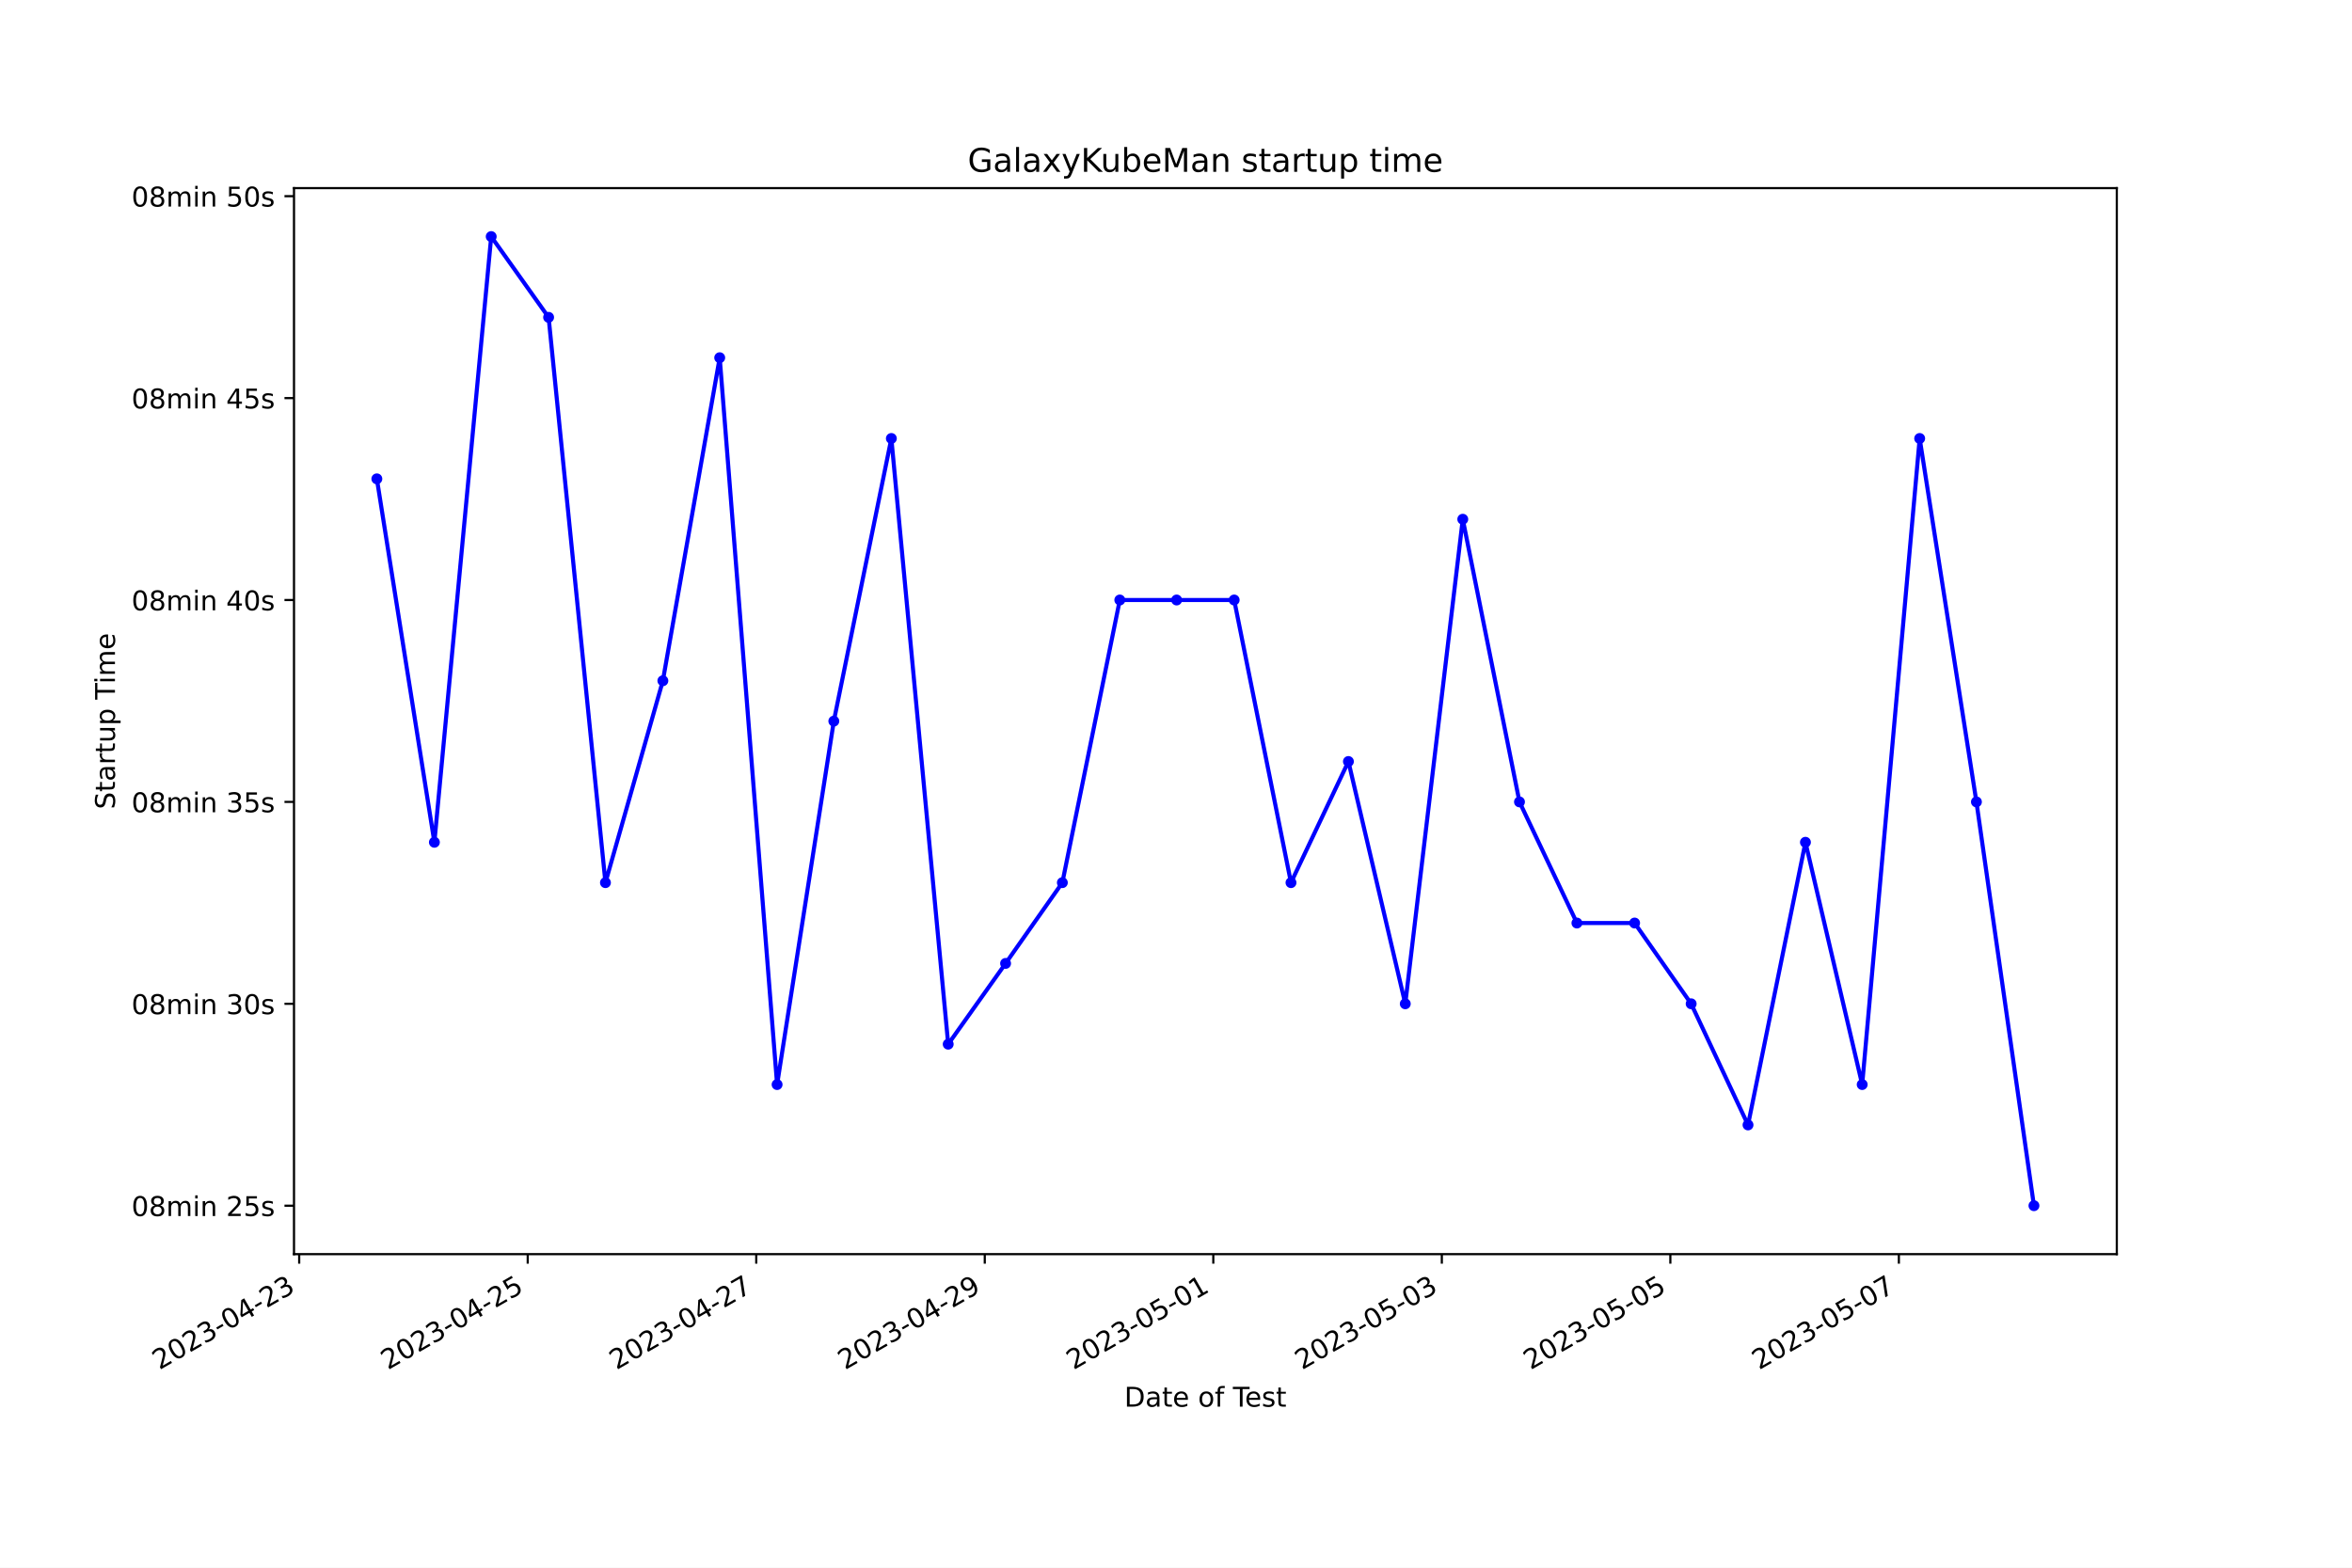
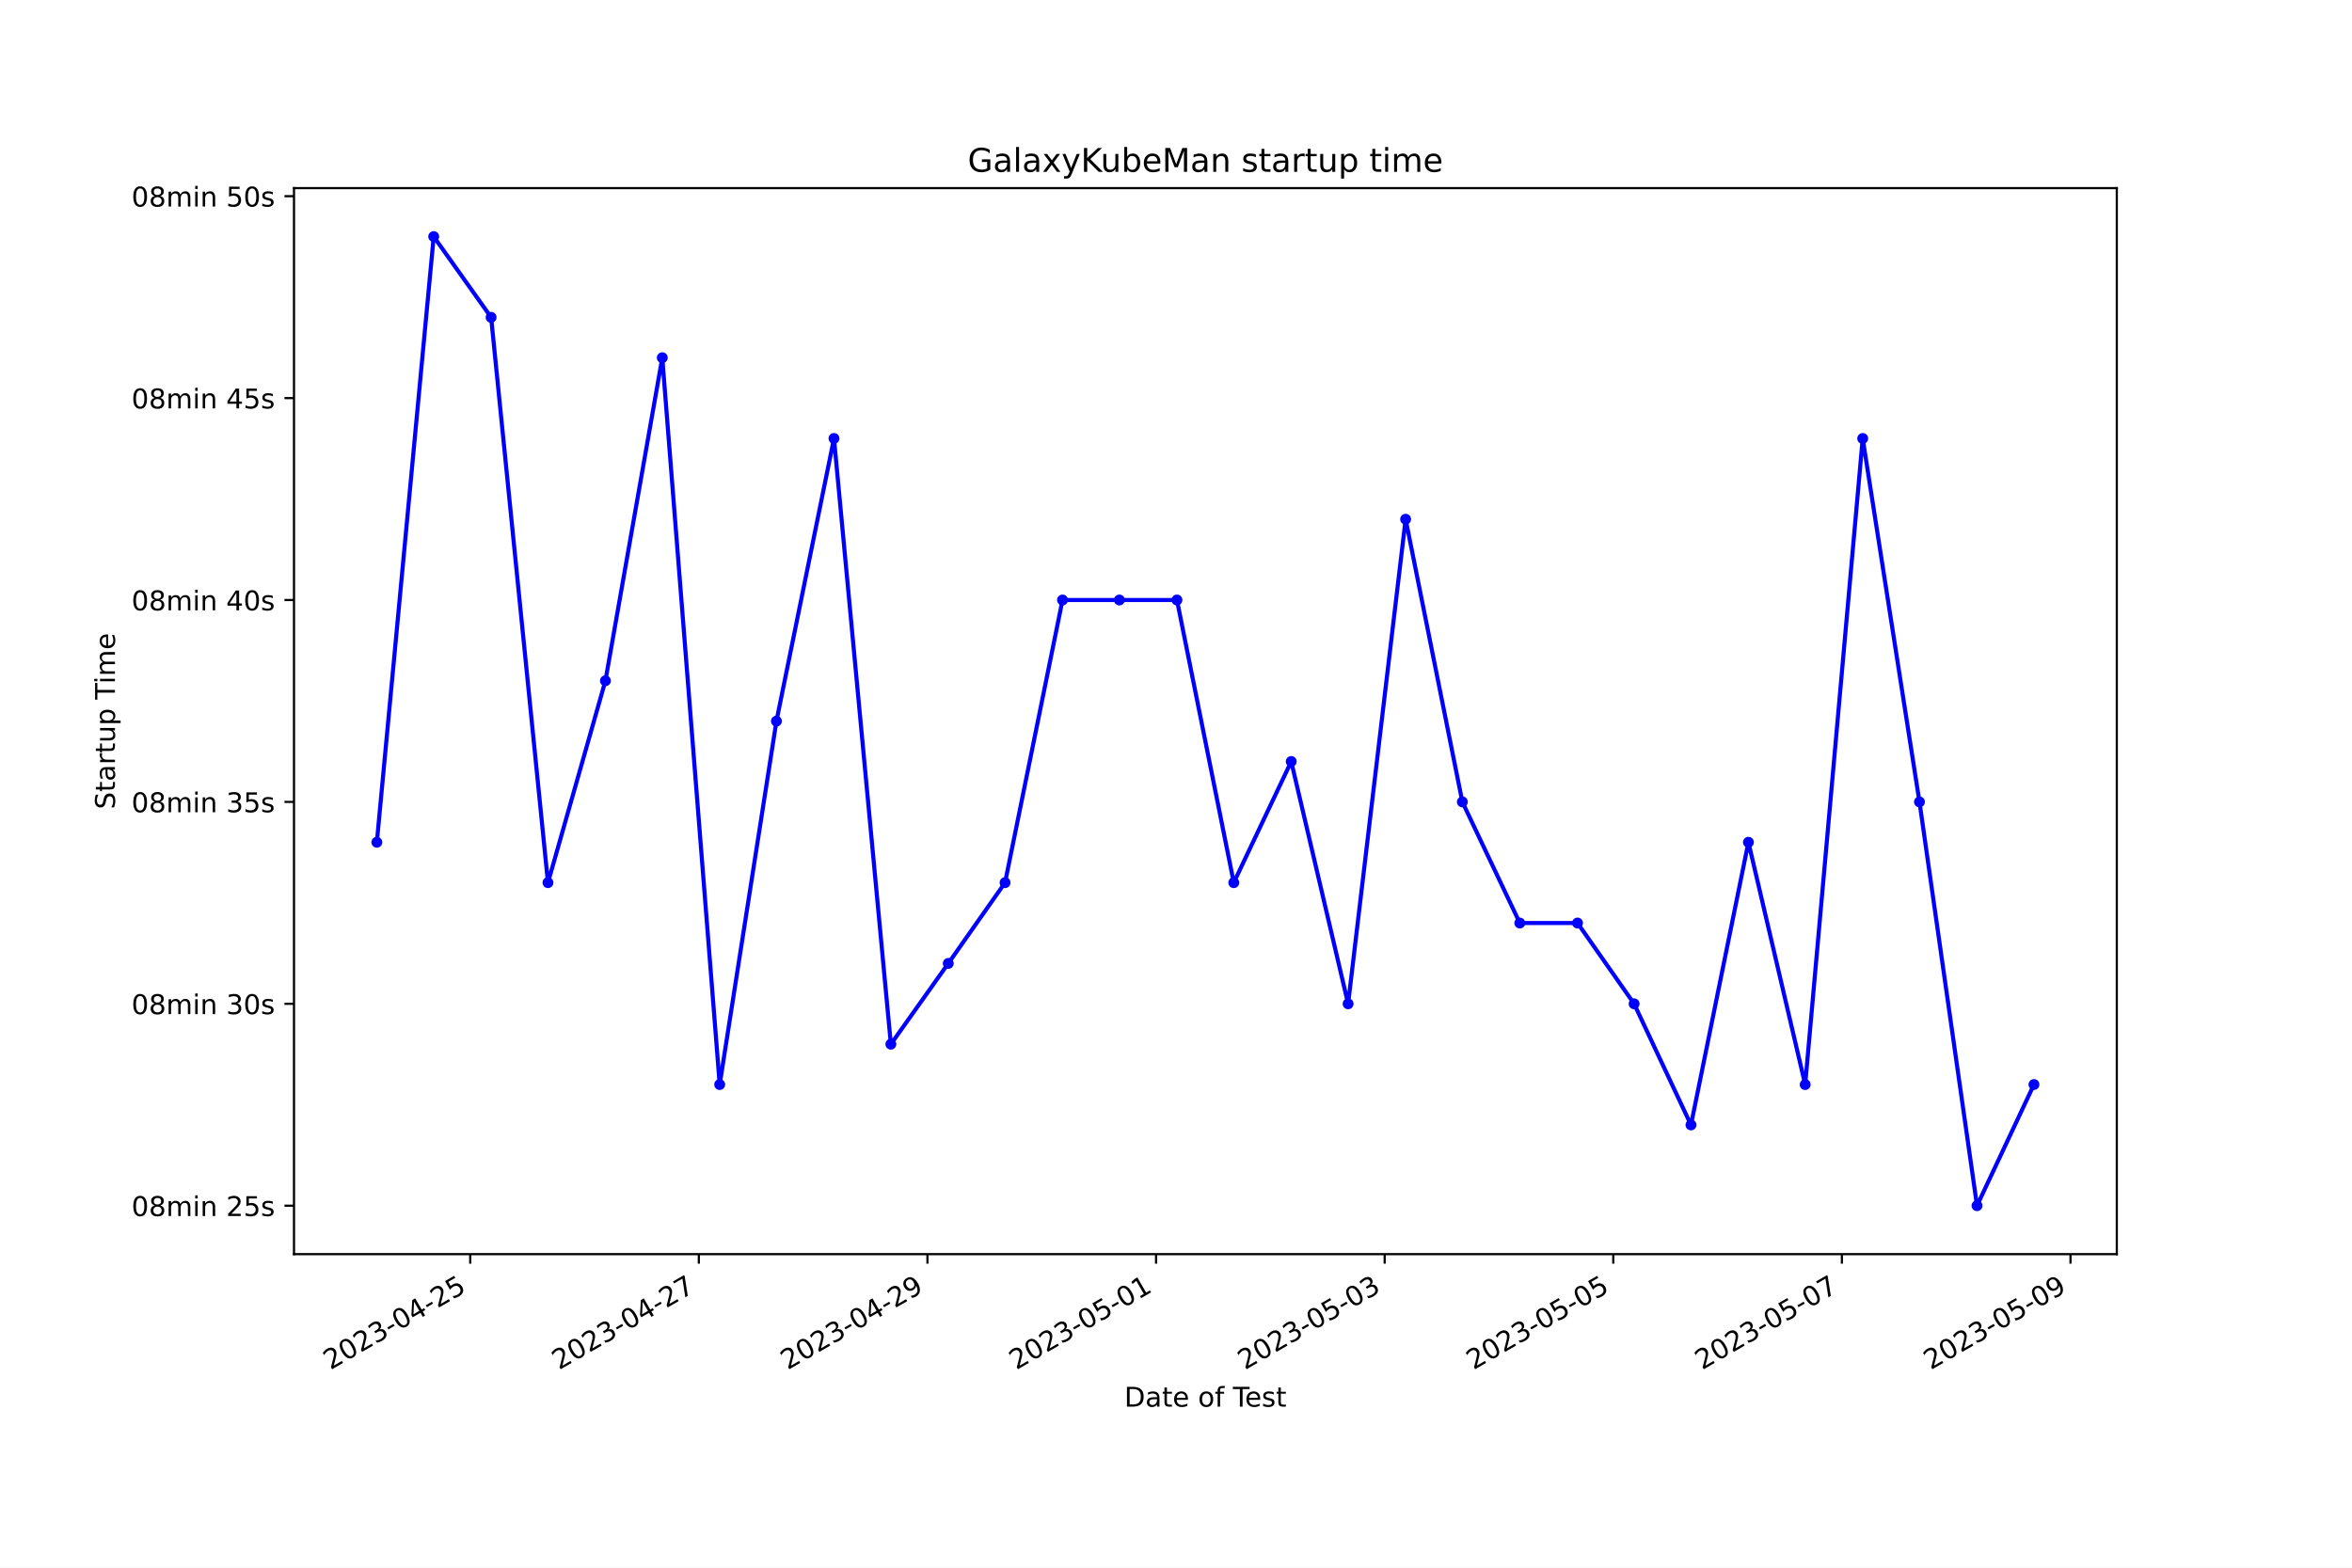
<svg xmlns="http://www.w3.org/2000/svg" xmlns:xlink="http://www.w3.org/1999/xlink" width="864pt" height="576pt" viewBox="0 0 864 576" version="1.1">
  <defs>
    <style type="text/css">*{stroke-linejoin: round; stroke-linecap: butt}</style>
  </defs>
  <g id="figure_1">
    <g id="patch_1">
      <path d="M 0 576  L 864 576  L 864 0  L 0 0  z " style="fill: #ffffff" />
    </g>
    <g id="axes_1">
      <g id="patch_2">
        <path d="M 108 460.8  L 777.6 460.8  L 777.6 69.12  L 108 69.12  z " style="fill: #ffffff" />
      </g>
      <g id="matplotlib.axis_1">
        <g id="xtick_1">
          <g id="line2d_1">
            <defs>
-               <path id="m2f0c14f631" d="M 0 0  L 0 3.5  " style="stroke: #000000; stroke-width: 0.8" />
+               <path id="m837c958332" d="M 0 0  L 0 3.5  " style="stroke: #000000; stroke-width: 0.8" />
            </defs>
            <g>
-               <use xlink:href="#m2f0c14f631" x="109.909" y="460.8" style="stroke: #000000; stroke-width: 0.8" />
+               <use xlink:href="#m837c958332" x="172.735" y="460.8" style="stroke: #000000; stroke-width: 0.8" />
            </g>
          </g>
          <g id="text_1">
-             <g transform="translate(58.53968 503.4383) rotate(-30) scale(0.1 -0.1)">
+             <g transform="translate(121.3657 503.4383) rotate(-30) scale(0.1 -0.1)">
              <defs>
                <path id="DejaVuSans-32" d="M 1228 531  L 3431 531  L 3431 0  L 469 0  L 469 531  Q 828 903 1448 1529  Q 2069 2156 2228 2338  Q 2531 2678 2651 2914  Q 2772 3150 2772 3378  Q 2772 3750 2511 3984  Q 2250 4219 1831 4219  Q 1534 4219 1204 4116  Q 875 4013 500 3803  L 500 4441  Q 881 4594 1212 4672  Q 1544 4750 1819 4750  Q 2544 4750 2975 4387  Q 3406 4025 3406 3419  Q 3406 3131 3298 2873  Q 3191 2616 2906 2266  Q 2828 2175 2409 1742  Q 1991 1309 1228 531  z " transform="scale(0.015625)" />
                <path id="DejaVuSans-30" d="M 2034 4250  Q 1547 4250 1301 3770  Q 1056 3291 1056 2328  Q 1056 1369 1301 889  Q 1547 409 2034 409  Q 2525 409 2770 889  Q 3016 1369 3016 2328  Q 3016 3291 2770 3770  Q 2525 4250 2034 4250  z M 2034 4750  Q 2819 4750 3233 4129  Q 3647 3509 3647 2328  Q 3647 1150 3233 529  Q 2819 -91 2034 -91  Q 1250 -91 836 529  Q 422 1150 422 2328  Q 422 3509 836 4129  Q 1250 4750 2034 4750  z " transform="scale(0.015625)" />
                <path id="DejaVuSans-33" d="M 2597 2516  Q 3050 2419 3304 2112  Q 3559 1806 3559 1356  Q 3559 666 3084 287  Q 2609 -91 1734 -91  Q 1441 -91 1130 -33  Q 819 25 488 141  L 488 750  Q 750 597 1062 519  Q 1375 441 1716 441  Q 2309 441 2620 675  Q 2931 909 2931 1356  Q 2931 1769 2642 2001  Q 2353 2234 1838 2234  L 1294 2234  L 1294 2753  L 1863 2753  Q 2328 2753 2575 2939  Q 2822 3125 2822 3475  Q 2822 3834 2567 4026  Q 2313 4219 1838 4219  Q 1578 4219 1281 4162  Q 984 4106 628 3988  L 628 4550  Q 988 4650 1302 4700  Q 1616 4750 1894 4750  Q 2613 4750 3031 4423  Q 3450 4097 3450 3541  Q 3450 3153 3228 2886  Q 3006 2619 2597 2516  z " transform="scale(0.015625)" />
                <path id="DejaVuSans-2d" d="M 313 2009  L 1997 2009  L 1997 1497  L 313 1497  L 313 2009  z " transform="scale(0.015625)" />
                <path id="DejaVuSans-34" d="M 2419 4116  L 825 1625  L 2419 1625  L 2419 4116  z M 2253 4666  L 3047 4666  L 3047 1625  L 3713 1625  L 3713 1100  L 3047 1100  L 3047 0  L 2419 0  L 2419 1100  L 313 1100  L 313 1709  L 2253 4666  z " transform="scale(0.015625)" />
+                 <path id="DejaVuSans-35" d="M 691 4666  L 3169 4666  L 3169 4134  L 1269 4134  L 1269 2991  Q 1406 3038 1543 3061  Q 1681 3084 1819 3084  Q 2600 3084 3056 2656  Q 3513 2228 3513 1497  Q 3513 744 3044 326  Q 2575 -91 1722 -91  Q 1428 -91 1123 -41  Q 819 9 494 109  L 494 744  Q 775 591 1075 516  Q 1375 441 1709 441  Q 2250 441 2565 725  Q 2881 1009 2881 1497  Q 2881 1984 2565 2268  Q 2250 2553 1709 2553  Q 1456 2553 1204 2497  Q 953 2441 691 2322  L 691 4666  z " transform="scale(0.015625)" />
              </defs>
              <use xlink:href="#DejaVuSans-32" />
              <use xlink:href="#DejaVuSans-30" x="63.623" />
              <use xlink:href="#DejaVuSans-32" x="127.246" />
              <use xlink:href="#DejaVuSans-33" x="190.869" />
              <use xlink:href="#DejaVuSans-2d" x="254.492" />
              <use xlink:href="#DejaVuSans-30" x="290.576" />
              <use xlink:href="#DejaVuSans-34" x="354.199" />
              <use xlink:href="#DejaVuSans-2d" x="417.822" />
              <use xlink:href="#DejaVuSans-32" x="453.906" />
-               <use xlink:href="#DejaVuSans-33" x="517.529" />
+               <use xlink:href="#DejaVuSans-35" x="517.529" />
            </g>
          </g>
        </g>
        <g id="xtick_2">
          <g id="line2d_2">
            <g>
-               <use xlink:href="#m2f0c14f631" x="193.857" y="460.8" style="stroke: #000000; stroke-width: 0.8" />
+               <use xlink:href="#m837c958332" x="256.714" y="460.8" style="stroke: #000000; stroke-width: 0.8" />
            </g>
          </g>
          <g id="text_2">
-             <g transform="translate(142.4876 503.4383) rotate(-30) scale(0.1 -0.1)">
-               <defs>
-                 <path id="DejaVuSans-35" d="M 691 4666  L 3169 4666  L 3169 4134  L 1269 4134  L 1269 2991  Q 1406 3038 1543 3061  Q 1681 3084 1819 3084  Q 2600 3084 3056 2656  Q 3513 2228 3513 1497  Q 3513 744 3044 326  Q 2575 -91 1722 -91  Q 1428 -91 1123 -41  Q 819 9 494 109  L 494 744  Q 775 591 1075 516  Q 1375 441 1709 441  Q 2250 441 2565 725  Q 2881 1009 2881 1497  Q 2881 1984 2565 2268  Q 2250 2553 1709 2553  Q 1456 2553 1204 2497  Q 953 2441 691 2322  L 691 4666  z " transform="scale(0.015625)" />
-               </defs>
-               <use xlink:href="#DejaVuSans-32" />
-               <use xlink:href="#DejaVuSans-30" x="63.623" />
-               <use xlink:href="#DejaVuSans-32" x="127.246" />
-               <use xlink:href="#DejaVuSans-33" x="190.869" />
-               <use xlink:href="#DejaVuSans-2d" x="254.492" />
-               <use xlink:href="#DejaVuSans-30" x="290.576" />
-               <use xlink:href="#DejaVuSans-34" x="354.199" />
-               <use xlink:href="#DejaVuSans-2d" x="417.822" />
-               <use xlink:href="#DejaVuSans-32" x="453.906" />
-               <use xlink:href="#DejaVuSans-35" x="517.529" />
-             </g>
-           </g>
-         </g>
-         <g id="xtick_3">
-           <g id="line2d_3">
-             <g>
-               <use xlink:href="#m2f0c14f631" x="277.805" y="460.8" style="stroke: #000000; stroke-width: 0.8" />
-             </g>
-           </g>
-           <g id="text_3">
-             <g transform="translate(226.4355 503.4383) rotate(-30) scale(0.1 -0.1)">
+             <g transform="translate(205.3448 503.4383) rotate(-30) scale(0.1 -0.1)">
              <defs>
                <path id="DejaVuSans-37" d="M 525 4666  L 3525 4666  L 3525 4397  L 1831 0  L 1172 0  L 2766 4134  L 525 4134  L 525 4666  z " transform="scale(0.015625)" />
              </defs>
              <use xlink:href="#DejaVuSans-32" />
              <use xlink:href="#DejaVuSans-30" x="63.623" />
              <use xlink:href="#DejaVuSans-32" x="127.246" />
              <use xlink:href="#DejaVuSans-33" x="190.869" />
              <use xlink:href="#DejaVuSans-2d" x="254.492" />
              <use xlink:href="#DejaVuSans-30" x="290.576" />
              <use xlink:href="#DejaVuSans-34" x="354.199" />
              <use xlink:href="#DejaVuSans-2d" x="417.822" />
              <use xlink:href="#DejaVuSans-32" x="453.906" />
              <use xlink:href="#DejaVuSans-37" x="517.529" />
            </g>
          </g>
        </g>
-         <g id="xtick_4">
-           <g id="line2d_4">
-             <g>
-               <use xlink:href="#m2f0c14f631" x="361.753" y="460.8" style="stroke: #000000; stroke-width: 0.8" />
-             </g>
-           </g>
-           <g id="text_4">
-             <g transform="translate(310.3834 503.4383) rotate(-30) scale(0.1 -0.1)">
+         <g id="xtick_3">
+           <g id="line2d_3">
+             <g>
+               <use xlink:href="#m837c958332" x="340.693" y="460.8" style="stroke: #000000; stroke-width: 0.8" />
+             </g>
+           </g>
+           <g id="text_3">
+             <g transform="translate(289.324 503.4383) rotate(-30) scale(0.1 -0.1)">
              <defs>
                <path id="DejaVuSans-39" d="M 703 97  L 703 672  Q 941 559 1184 500  Q 1428 441 1663 441  Q 2288 441 2617 861  Q 2947 1281 2994 2138  Q 2813 1869 2534 1725  Q 2256 1581 1919 1581  Q 1219 1581 811 2004  Q 403 2428 403 3163  Q 403 3881 828 4315  Q 1253 4750 1959 4750  Q 2769 4750 3195 4129  Q 3622 3509 3622 2328  Q 3622 1225 3098 567  Q 2575 -91 1691 -91  Q 1453 -91 1209 -44  Q 966 3 703 97  z M 1959 2075  Q 2384 2075 2632 2365  Q 2881 2656 2881 3163  Q 2881 3666 2632 3958  Q 2384 4250 1959 4250  Q 1534 4250 1286 3958  Q 1038 3666 1038 3163  Q 1038 2656 1286 2365  Q 1534 2075 1959 2075  z " transform="scale(0.015625)" />
              </defs>
              <use xlink:href="#DejaVuSans-32" />
              <use xlink:href="#DejaVuSans-30" x="63.623" />
              <use xlink:href="#DejaVuSans-32" x="127.246" />
              <use xlink:href="#DejaVuSans-33" x="190.869" />
              <use xlink:href="#DejaVuSans-2d" x="254.492" />
              <use xlink:href="#DejaVuSans-30" x="290.576" />
              <use xlink:href="#DejaVuSans-34" x="354.199" />
              <use xlink:href="#DejaVuSans-2d" x="417.822" />
              <use xlink:href="#DejaVuSans-32" x="453.906" />
              <use xlink:href="#DejaVuSans-39" x="517.529" />
            </g>
          </g>
        </g>
-         <g id="xtick_5">
-           <g id="line2d_5">
-             <g>
-               <use xlink:href="#m2f0c14f631" x="445.701" y="460.8" style="stroke: #000000; stroke-width: 0.8" />
-             </g>
-           </g>
-           <g id="text_5">
-             <g transform="translate(394.3313 503.4383) rotate(-30) scale(0.1 -0.1)">
+         <g id="xtick_4">
+           <g id="line2d_4">
+             <g>
+               <use xlink:href="#m837c958332" x="424.673" y="460.8" style="stroke: #000000; stroke-width: 0.8" />
+             </g>
+           </g>
+           <g id="text_4">
+             <g transform="translate(373.3031 503.4383) rotate(-30) scale(0.1 -0.1)">
              <defs>
                <path id="DejaVuSans-31" d="M 794 531  L 1825 531  L 1825 4091  L 703 3866  L 703 4441  L 1819 4666  L 2450 4666  L 2450 531  L 3481 531  L 3481 0  L 794 0  L 794 531  z " transform="scale(0.015625)" />
              </defs>
              <use xlink:href="#DejaVuSans-32" />
              <use xlink:href="#DejaVuSans-30" x="63.623" />
              <use xlink:href="#DejaVuSans-32" x="127.246" />
              <use xlink:href="#DejaVuSans-33" x="190.869" />
              <use xlink:href="#DejaVuSans-2d" x="254.492" />
              <use xlink:href="#DejaVuSans-30" x="290.576" />
              <use xlink:href="#DejaVuSans-35" x="354.199" />
              <use xlink:href="#DejaVuSans-2d" x="417.822" />
              <use xlink:href="#DejaVuSans-30" x="453.906" />
              <use xlink:href="#DejaVuSans-31" x="517.529" />
            </g>
          </g>
        </g>
+         <g id="xtick_5">
+           <g id="line2d_5">
+             <g>
+               <use xlink:href="#m837c958332" x="508.652" y="460.8" style="stroke: #000000; stroke-width: 0.8" />
+             </g>
+           </g>
+           <g id="text_5">
+             <g transform="translate(457.2822 503.4383) rotate(-30) scale(0.1 -0.1)">
+               <use xlink:href="#DejaVuSans-32" />
+               <use xlink:href="#DejaVuSans-30" x="63.623" />
+               <use xlink:href="#DejaVuSans-32" x="127.246" />
+               <use xlink:href="#DejaVuSans-33" x="190.869" />
+               <use xlink:href="#DejaVuSans-2d" x="254.492" />
+               <use xlink:href="#DejaVuSans-30" x="290.576" />
+               <use xlink:href="#DejaVuSans-35" x="354.199" />
+               <use xlink:href="#DejaVuSans-2d" x="417.822" />
+               <use xlink:href="#DejaVuSans-30" x="453.906" />
+               <use xlink:href="#DejaVuSans-33" x="517.529" />
+             </g>
+           </g>
+         </g>
        <g id="xtick_6">
          <g id="line2d_6">
            <g>
-               <use xlink:href="#m2f0c14f631" x="529.649" y="460.8" style="stroke: #000000; stroke-width: 0.8" />
+               <use xlink:href="#m837c958332" x="592.631" y="460.8" style="stroke: #000000; stroke-width: 0.8" />
            </g>
          </g>
          <g id="text_6">
-             <g transform="translate(478.2792 503.4383) rotate(-30) scale(0.1 -0.1)">
+             <g transform="translate(541.2614 503.4383) rotate(-30) scale(0.1 -0.1)">
              <use xlink:href="#DejaVuSans-32" />
              <use xlink:href="#DejaVuSans-30" x="63.623" />
              <use xlink:href="#DejaVuSans-32" x="127.246" />
              <use xlink:href="#DejaVuSans-33" x="190.869" />
              <use xlink:href="#DejaVuSans-2d" x="254.492" />
              <use xlink:href="#DejaVuSans-30" x="290.576" />
              <use xlink:href="#DejaVuSans-35" x="354.199" />
              <use xlink:href="#DejaVuSans-2d" x="417.822" />
              <use xlink:href="#DejaVuSans-30" x="453.906" />
-               <use xlink:href="#DejaVuSans-33" x="517.529" />
+               <use xlink:href="#DejaVuSans-35" x="517.529" />
            </g>
          </g>
        </g>
        <g id="xtick_7">
          <g id="line2d_7">
            <g>
-               <use xlink:href="#m2f0c14f631" x="613.597" y="460.8" style="stroke: #000000; stroke-width: 0.8" />
+               <use xlink:href="#m837c958332" x="676.61" y="460.8" style="stroke: #000000; stroke-width: 0.8" />
            </g>
          </g>
          <g id="text_7">
-             <g transform="translate(562.2271 503.4383) rotate(-30) scale(0.1 -0.1)">
+             <g transform="translate(625.2405 503.4383) rotate(-30) scale(0.1 -0.1)">
              <use xlink:href="#DejaVuSans-32" />
              <use xlink:href="#DejaVuSans-30" x="63.623" />
              <use xlink:href="#DejaVuSans-32" x="127.246" />
              <use xlink:href="#DejaVuSans-33" x="190.869" />
              <use xlink:href="#DejaVuSans-2d" x="254.492" />
              <use xlink:href="#DejaVuSans-30" x="290.576" />
              <use xlink:href="#DejaVuSans-35" x="354.199" />
              <use xlink:href="#DejaVuSans-2d" x="417.822" />
              <use xlink:href="#DejaVuSans-30" x="453.906" />
-               <use xlink:href="#DejaVuSans-35" x="517.529" />
+               <use xlink:href="#DejaVuSans-37" x="517.529" />
            </g>
          </g>
        </g>
        <g id="xtick_8">
          <g id="line2d_8">
            <g>
-               <use xlink:href="#m2f0c14f631" x="697.544" y="460.8" style="stroke: #000000; stroke-width: 0.8" />
+               <use xlink:href="#m837c958332" x="760.589" y="460.8" style="stroke: #000000; stroke-width: 0.8" />
            </g>
          </g>
          <g id="text_8">
-             <g transform="translate(646.175 503.4383) rotate(-30) scale(0.1 -0.1)">
+             <g transform="translate(709.2197 503.4383) rotate(-30) scale(0.1 -0.1)">
              <use xlink:href="#DejaVuSans-32" />
              <use xlink:href="#DejaVuSans-30" x="63.623" />
              <use xlink:href="#DejaVuSans-32" x="127.246" />
              <use xlink:href="#DejaVuSans-33" x="190.869" />
              <use xlink:href="#DejaVuSans-2d" x="254.492" />
              <use xlink:href="#DejaVuSans-30" x="290.576" />
              <use xlink:href="#DejaVuSans-35" x="354.199" />
              <use xlink:href="#DejaVuSans-2d" x="417.822" />
              <use xlink:href="#DejaVuSans-30" x="453.906" />
-               <use xlink:href="#DejaVuSans-37" x="517.529" />
+               <use xlink:href="#DejaVuSans-39" x="517.529" />
            </g>
          </g>
        </g>
        <g id="text_9">
          <g transform="translate(413.0063 516.8378) scale(0.1 -0.1)">
            <defs>
              <path id="DejaVuSans-44" d="M 1259 4147  L 1259 519  L 2022 519  Q 2988 519 3436 956  Q 3884 1394 3884 2338  Q 3884 3275 3436 3711  Q 2988 4147 2022 4147  L 1259 4147  z M 628 4666  L 1925 4666  Q 3281 4666 3915 4102  Q 4550 3538 4550 2338  Q 4550 1131 3912 565  Q 3275 0 1925 0  L 628 0  L 628 4666  z " transform="scale(0.015625)" />
              <path id="DejaVuSans-61" d="M 2194 1759  Q 1497 1759 1228 1600  Q 959 1441 959 1056  Q 959 750 1161 570  Q 1363 391 1709 391  Q 2188 391 2477 730  Q 2766 1069 2766 1631  L 2766 1759  L 2194 1759  z M 3341 1997  L 3341 0  L 2766 0  L 2766 531  Q 2569 213 2275 61  Q 1981 -91 1556 -91  Q 1019 -91 701 211  Q 384 513 384 1019  Q 384 1609 779 1909  Q 1175 2209 1959 2209  L 2766 2209  L 2766 2266  Q 2766 2663 2505 2880  Q 2244 3097 1772 3097  Q 1472 3097 1187 3025  Q 903 2953 641 2809  L 641 3341  Q 956 3463 1253 3523  Q 1550 3584 1831 3584  Q 2591 3584 2966 3190  Q 3341 2797 3341 1997  z " transform="scale(0.015625)" />
              <path id="DejaVuSans-74" d="M 1172 4494  L 1172 3500  L 2356 3500  L 2356 3053  L 1172 3053  L 1172 1153  Q 1172 725 1289 603  Q 1406 481 1766 481  L 2356 481  L 2356 0  L 1766 0  Q 1100 0 847 248  Q 594 497 594 1153  L 594 3053  L 172 3053  L 172 3500  L 594 3500  L 594 4494  L 1172 4494  z " transform="scale(0.015625)" />
              <path id="DejaVuSans-65" d="M 3597 1894  L 3597 1613  L 953 1613  Q 991 1019 1311 708  Q 1631 397 2203 397  Q 2534 397 2845 478  Q 3156 559 3463 722  L 3463 178  Q 3153 47 2828 -22  Q 2503 -91 2169 -91  Q 1331 -91 842 396  Q 353 884 353 1716  Q 353 2575 817 3079  Q 1281 3584 2069 3584  Q 2775 3584 3186 3129  Q 3597 2675 3597 1894  z M 3022 2063  Q 3016 2534 2758 2815  Q 2500 3097 2075 3097  Q 1594 3097 1305 2825  Q 1016 2553 972 2059  L 3022 2063  z " transform="scale(0.015625)" />
              <path id="DejaVuSans-20" transform="scale(0.015625)" />
              <path id="DejaVuSans-6f" d="M 1959 3097  Q 1497 3097 1228 2736  Q 959 2375 959 1747  Q 959 1119 1226 758  Q 1494 397 1959 397  Q 2419 397 2687 759  Q 2956 1122 2956 1747  Q 2956 2369 2687 2733  Q 2419 3097 1959 3097  z M 1959 3584  Q 2709 3584 3137 3096  Q 3566 2609 3566 1747  Q 3566 888 3137 398  Q 2709 -91 1959 -91  Q 1206 -91 779 398  Q 353 888 353 1747  Q 353 2609 779 3096  Q 1206 3584 1959 3584  z " transform="scale(0.015625)" />
              <path id="DejaVuSans-66" d="M 2375 4863  L 2375 4384  L 1825 4384  Q 1516 4384 1395 4259  Q 1275 4134 1275 3809  L 1275 3500  L 2222 3500  L 2222 3053  L 1275 3053  L 1275 0  L 697 0  L 697 3053  L 147 3053  L 147 3500  L 697 3500  L 697 3744  Q 697 4328 969 4595  Q 1241 4863 1831 4863  L 2375 4863  z " transform="scale(0.015625)" />
              <path id="DejaVuSans-54" d="M -19 4666  L 3928 4666  L 3928 4134  L 2272 4134  L 2272 0  L 1638 0  L 1638 4134  L -19 4134  L -19 4666  z " transform="scale(0.015625)" />
              <path id="DejaVuSans-73" d="M 2834 3397  L 2834 2853  Q 2591 2978 2328 3040  Q 2066 3103 1784 3103  Q 1356 3103 1142 2972  Q 928 2841 928 2578  Q 928 2378 1081 2264  Q 1234 2150 1697 2047  L 1894 2003  Q 2506 1872 2764 1633  Q 3022 1394 3022 966  Q 3022 478 2636 193  Q 2250 -91 1575 -91  Q 1294 -91 989 -36  Q 684 19 347 128  L 347 722  Q 666 556 975 473  Q 1284 391 1588 391  Q 1994 391 2212 530  Q 2431 669 2431 922  Q 2431 1156 2273 1281  Q 2116 1406 1581 1522  L 1381 1569  Q 847 1681 609 1914  Q 372 2147 372 2553  Q 372 3047 722 3315  Q 1072 3584 1716 3584  Q 2034 3584 2315 3537  Q 2597 3491 2834 3397  z " transform="scale(0.015625)" />
            </defs>
            <use xlink:href="#DejaVuSans-44" />
            <use xlink:href="#DejaVuSans-61" x="77.002" />
            <use xlink:href="#DejaVuSans-74" x="138.281" />
            <use xlink:href="#DejaVuSans-65" x="177.49" />
            <use xlink:href="#DejaVuSans-20" x="239.014" />
            <use xlink:href="#DejaVuSans-6f" x="270.801" />
            <use xlink:href="#DejaVuSans-66" x="331.982" />
            <use xlink:href="#DejaVuSans-20" x="367.188" />
            <use xlink:href="#DejaVuSans-54" x="398.975" />
            <use xlink:href="#DejaVuSans-65" x="443.059" />
            <use xlink:href="#DejaVuSans-73" x="504.582" />
            <use xlink:href="#DejaVuSans-74" x="556.682" />
          </g>
        </g>
      </g>
      <g id="matplotlib.axis_2">
        <g id="ytick_1">
          <g id="line2d_9">
            <defs>
-               <path id="m63288aabd3" d="M 0 0  L -3.5 0  " style="stroke: #000000; stroke-width: 0.8" />
+               <path id="mbe36888b6e" d="M 0 0  L -3.5 0  " style="stroke: #000000; stroke-width: 0.8" />
            </defs>
            <g>
-               <use xlink:href="#m63288aabd3" x="108" y="442.996" style="stroke: #000000; stroke-width: 0.8" />
+               <use xlink:href="#mbe36888b6e" x="108" y="442.996" style="stroke: #000000; stroke-width: 0.8" />
            </g>
          </g>
          <g id="text_10">
            <g transform="translate(48.30625 446.7956) scale(0.1 -0.1)">
              <defs>
                <path id="DejaVuSans-38" d="M 2034 2216  Q 1584 2216 1326 1975  Q 1069 1734 1069 1313  Q 1069 891 1326 650  Q 1584 409 2034 409  Q 2484 409 2743 651  Q 3003 894 3003 1313  Q 3003 1734 2745 1975  Q 2488 2216 2034 2216  z M 1403 2484  Q 997 2584 770 2862  Q 544 3141 544 3541  Q 544 4100 942 4425  Q 1341 4750 2034 4750  Q 2731 4750 3128 4425  Q 3525 4100 3525 3541  Q 3525 3141 3298 2862  Q 3072 2584 2669 2484  Q 3125 2378 3379 2068  Q 3634 1759 3634 1313  Q 3634 634 3220 271  Q 2806 -91 2034 -91  Q 1263 -91 848 271  Q 434 634 434 1313  Q 434 1759 690 2068  Q 947 2378 1403 2484  z M 1172 3481  Q 1172 3119 1398 2916  Q 1625 2713 2034 2713  Q 2441 2713 2670 2916  Q 2900 3119 2900 3481  Q 2900 3844 2670 4047  Q 2441 4250 2034 4250  Q 1625 4250 1398 4047  Q 1172 3844 1172 3481  z " transform="scale(0.015625)" />
                <path id="DejaVuSans-6d" d="M 3328 2828  Q 3544 3216 3844 3400  Q 4144 3584 4550 3584  Q 5097 3584 5394 3201  Q 5691 2819 5691 2113  L 5691 0  L 5113 0  L 5113 2094  Q 5113 2597 4934 2840  Q 4756 3084 4391 3084  Q 3944 3084 3684 2787  Q 3425 2491 3425 1978  L 3425 0  L 2847 0  L 2847 2094  Q 2847 2600 2669 2842  Q 2491 3084 2119 3084  Q 1678 3084 1418 2786  Q 1159 2488 1159 1978  L 1159 0  L 581 0  L 581 3500  L 1159 3500  L 1159 2956  Q 1356 3278 1631 3431  Q 1906 3584 2284 3584  Q 2666 3584 2933 3390  Q 3200 3197 3328 2828  z " transform="scale(0.015625)" />
                <path id="DejaVuSans-69" d="M 603 3500  L 1178 3500  L 1178 0  L 603 0  L 603 3500  z M 603 4863  L 1178 4863  L 1178 4134  L 603 4134  L 603 4863  z " transform="scale(0.015625)" />
                <path id="DejaVuSans-6e" d="M 3513 2113  L 3513 0  L 2938 0  L 2938 2094  Q 2938 2591 2744 2837  Q 2550 3084 2163 3084  Q 1697 3084 1428 2787  Q 1159 2491 1159 1978  L 1159 0  L 581 0  L 581 3500  L 1159 3500  L 1159 2956  Q 1366 3272 1645 3428  Q 1925 3584 2291 3584  Q 2894 3584 3203 3211  Q 3513 2838 3513 2113  z " transform="scale(0.015625)" />
              </defs>
              <use xlink:href="#DejaVuSans-30" />
              <use xlink:href="#DejaVuSans-38" x="63.623" />
              <use xlink:href="#DejaVuSans-6d" x="127.246" />
              <use xlink:href="#DejaVuSans-69" x="224.658" />
              <use xlink:href="#DejaVuSans-6e" x="252.441" />
              <use xlink:href="#DejaVuSans-20" x="315.82" />
              <use xlink:href="#DejaVuSans-32" x="347.607" />
              <use xlink:href="#DejaVuSans-35" x="411.23" />
              <use xlink:href="#DejaVuSans-73" x="474.854" />
            </g>
          </g>
        </g>
        <g id="ytick_2">
          <g id="line2d_10">
            <g>
-               <use xlink:href="#m63288aabd3" x="108" y="368.815" style="stroke: #000000; stroke-width: 0.8" />
+               <use xlink:href="#mbe36888b6e" x="108" y="368.815" style="stroke: #000000; stroke-width: 0.8" />
            </g>
          </g>
          <g id="text_11">
            <g transform="translate(48.30625 372.6138) scale(0.1 -0.1)">
              <use xlink:href="#DejaVuSans-30" />
              <use xlink:href="#DejaVuSans-38" x="63.623" />
              <use xlink:href="#DejaVuSans-6d" x="127.246" />
              <use xlink:href="#DejaVuSans-69" x="224.658" />
              <use xlink:href="#DejaVuSans-6e" x="252.441" />
              <use xlink:href="#DejaVuSans-20" x="315.82" />
              <use xlink:href="#DejaVuSans-33" x="347.607" />
              <use xlink:href="#DejaVuSans-30" x="411.23" />
              <use xlink:href="#DejaVuSans-73" x="474.854" />
            </g>
          </g>
        </g>
        <g id="ytick_3">
          <g id="line2d_11">
            <g>
-               <use xlink:href="#m63288aabd3" x="108" y="294.633" style="stroke: #000000; stroke-width: 0.8" />
+               <use xlink:href="#mbe36888b6e" x="108" y="294.633" style="stroke: #000000; stroke-width: 0.8" />
            </g>
          </g>
          <g id="text_12">
            <g transform="translate(48.30625 298.4319) scale(0.1 -0.1)">
              <use xlink:href="#DejaVuSans-30" />
              <use xlink:href="#DejaVuSans-38" x="63.623" />
              <use xlink:href="#DejaVuSans-6d" x="127.246" />
              <use xlink:href="#DejaVuSans-69" x="224.658" />
              <use xlink:href="#DejaVuSans-6e" x="252.441" />
              <use xlink:href="#DejaVuSans-20" x="315.82" />
              <use xlink:href="#DejaVuSans-33" x="347.607" />
              <use xlink:href="#DejaVuSans-35" x="411.23" />
              <use xlink:href="#DejaVuSans-73" x="474.854" />
            </g>
          </g>
        </g>
        <g id="ytick_4">
          <g id="line2d_12">
            <g>
-               <use xlink:href="#m63288aabd3" x="108" y="220.451" style="stroke: #000000; stroke-width: 0.8" />
+               <use xlink:href="#mbe36888b6e" x="108" y="220.451" style="stroke: #000000; stroke-width: 0.8" />
            </g>
          </g>
          <g id="text_13">
            <g transform="translate(48.30625 224.2501) scale(0.1 -0.1)">
              <use xlink:href="#DejaVuSans-30" />
              <use xlink:href="#DejaVuSans-38" x="63.623" />
              <use xlink:href="#DejaVuSans-6d" x="127.246" />
              <use xlink:href="#DejaVuSans-69" x="224.658" />
              <use xlink:href="#DejaVuSans-6e" x="252.441" />
              <use xlink:href="#DejaVuSans-20" x="315.82" />
              <use xlink:href="#DejaVuSans-34" x="347.607" />
              <use xlink:href="#DejaVuSans-30" x="411.23" />
              <use xlink:href="#DejaVuSans-73" x="474.854" />
            </g>
          </g>
        </g>
        <g id="ytick_5">
          <g id="line2d_13">
            <g>
-               <use xlink:href="#m63288aabd3" x="108" y="146.269" style="stroke: #000000; stroke-width: 0.8" />
+               <use xlink:href="#mbe36888b6e" x="108" y="146.269" style="stroke: #000000; stroke-width: 0.8" />
            </g>
          </g>
          <g id="text_14">
            <g transform="translate(48.30625 150.0683) scale(0.1 -0.1)">
              <use xlink:href="#DejaVuSans-30" />
              <use xlink:href="#DejaVuSans-38" x="63.623" />
              <use xlink:href="#DejaVuSans-6d" x="127.246" />
              <use xlink:href="#DejaVuSans-69" x="224.658" />
              <use xlink:href="#DejaVuSans-6e" x="252.441" />
              <use xlink:href="#DejaVuSans-20" x="315.82" />
              <use xlink:href="#DejaVuSans-34" x="347.607" />
              <use xlink:href="#DejaVuSans-35" x="411.23" />
              <use xlink:href="#DejaVuSans-73" x="474.854" />
            </g>
          </g>
        </g>
        <g id="ytick_6">
          <g id="line2d_14">
            <g>
-               <use xlink:href="#m63288aabd3" x="108" y="72.087" style="stroke: #000000; stroke-width: 0.8" />
+               <use xlink:href="#mbe36888b6e" x="108" y="72.087" style="stroke: #000000; stroke-width: 0.8" />
            </g>
          </g>
          <g id="text_15">
            <g transform="translate(48.30625 75.88649) scale(0.1 -0.1)">
              <use xlink:href="#DejaVuSans-30" />
              <use xlink:href="#DejaVuSans-38" x="63.623" />
              <use xlink:href="#DejaVuSans-6d" x="127.246" />
              <use xlink:href="#DejaVuSans-69" x="224.658" />
              <use xlink:href="#DejaVuSans-6e" x="252.441" />
              <use xlink:href="#DejaVuSans-20" x="315.82" />
              <use xlink:href="#DejaVuSans-35" x="347.607" />
              <use xlink:href="#DejaVuSans-30" x="411.23" />
              <use xlink:href="#DejaVuSans-73" x="474.854" />
            </g>
          </g>
        </g>
        <g id="text_16">
          <g transform="translate(42.22656 297.3397) rotate(-90) scale(0.1 -0.1)">
            <defs>
              <path id="DejaVuSans-53" d="M 3425 4513  L 3425 3897  Q 3066 4069 2747 4153  Q 2428 4238 2131 4238  Q 1616 4238 1336 4038  Q 1056 3838 1056 3469  Q 1056 3159 1242 3001  Q 1428 2844 1947 2747  L 2328 2669  Q 3034 2534 3370 2195  Q 3706 1856 3706 1288  Q 3706 609 3251 259  Q 2797 -91 1919 -91  Q 1588 -91 1214 -16  Q 841 59 441 206  L 441 856  Q 825 641 1194 531  Q 1563 422 1919 422  Q 2459 422 2753 634  Q 3047 847 3047 1241  Q 3047 1584 2836 1778  Q 2625 1972 2144 2069  L 1759 2144  Q 1053 2284 737 2584  Q 422 2884 422 3419  Q 422 4038 858 4394  Q 1294 4750 2059 4750  Q 2388 4750 2728 4690  Q 3069 4631 3425 4513  z " transform="scale(0.015625)" />
              <path id="DejaVuSans-72" d="M 2631 2963  Q 2534 3019 2420 3045  Q 2306 3072 2169 3072  Q 1681 3072 1420 2755  Q 1159 2438 1159 1844  L 1159 0  L 581 0  L 581 3500  L 1159 3500  L 1159 2956  Q 1341 3275 1631 3429  Q 1922 3584 2338 3584  Q 2397 3584 2469 3576  Q 2541 3569 2628 3553  L 2631 2963  z " transform="scale(0.015625)" />
              <path id="DejaVuSans-75" d="M 544 1381  L 544 3500  L 1119 3500  L 1119 1403  Q 1119 906 1312 657  Q 1506 409 1894 409  Q 2359 409 2629 706  Q 2900 1003 2900 1516  L 2900 3500  L 3475 3500  L 3475 0  L 2900 0  L 2900 538  Q 2691 219 2414 64  Q 2138 -91 1772 -91  Q 1169 -91 856 284  Q 544 659 544 1381  z M 1991 3584  L 1991 3584  z " transform="scale(0.015625)" />
              <path id="DejaVuSans-70" d="M 1159 525  L 1159 -1331  L 581 -1331  L 581 3500  L 1159 3500  L 1159 2969  Q 1341 3281 1617 3432  Q 1894 3584 2278 3584  Q 2916 3584 3314 3078  Q 3713 2572 3713 1747  Q 3713 922 3314 415  Q 2916 -91 2278 -91  Q 1894 -91 1617 61  Q 1341 213 1159 525  z M 3116 1747  Q 3116 2381 2855 2742  Q 2594 3103 2138 3103  Q 1681 3103 1420 2742  Q 1159 2381 1159 1747  Q 1159 1113 1420 752  Q 1681 391 2138 391  Q 2594 391 2855 752  Q 3116 1113 3116 1747  z " transform="scale(0.015625)" />
            </defs>
            <use xlink:href="#DejaVuSans-53" />
            <use xlink:href="#DejaVuSans-74" x="63.477" />
            <use xlink:href="#DejaVuSans-61" x="102.686" />
            <use xlink:href="#DejaVuSans-72" x="163.965" />
            <use xlink:href="#DejaVuSans-74" x="205.078" />
            <use xlink:href="#DejaVuSans-75" x="244.287" />
            <use xlink:href="#DejaVuSans-70" x="307.666" />
            <use xlink:href="#DejaVuSans-20" x="371.143" />
            <use xlink:href="#DejaVuSans-54" x="402.93" />
            <use xlink:href="#DejaVuSans-69" x="460.889" />
            <use xlink:href="#DejaVuSans-6d" x="488.672" />
            <use xlink:href="#DejaVuSans-65" x="586.084" />
          </g>
        </g>
      </g>
      <g id="line2d_15">
-         <path d="M 747.164 442.996  L 726.034 294.633  L 705.187 161.105  L 684.07 398.487  L 663.223 309.469  L 642.132 413.324  L 621.246 368.815  L 600.469 339.142  L 579.278 339.142  L 558.177 294.633  L 537.346 190.778  L 516.225 368.815  L 495.337 279.796  L 474.243 324.305  L 453.369 220.451  L 432.238 220.451  L 411.358 220.451  L 390.253 324.305  L 369.401 353.978  L 348.32 383.651  L 327.437 161.105  L 306.301 264.96  L 285.465 398.487  L 264.383 131.433  L 243.502 250.124  L 222.408 324.305  L 201.529 116.596  L 180.447 86.924  L 159.571 309.469  L 138.436 175.942  " clip-path="url(#p140f3e8e18)" style="fill: none; stroke: #0000ff; stroke-width: 1.5; stroke-linecap: square" />
+         <path d="M 747.164 398.487  L 726.248 442.996  L 705.11 294.633  L 684.256 161.105  L 663.131 398.487  L 642.276 309.469  L 621.177 413.324  L 600.283 368.815  L 579.498 339.142  L 558.299 339.142  L 537.191 294.633  L 516.352 190.778  L 495.223 368.815  L 474.327 279.796  L 453.225 324.305  L 432.343 220.451  L 411.205 220.451  L 390.317 220.451  L 369.205 324.305  L 348.345 353.978  L 327.255 383.651  L 306.365 161.105  L 285.221 264.96  L 264.377 398.487  L 243.287 131.433  L 222.398 250.124  L 201.296 324.305  L 180.41 116.596  L 159.32 86.924  L 138.436 309.469  " clip-path="url(#p43a3bacfb1)" style="fill: none; stroke: #0000ff; stroke-width: 1.5; stroke-linecap: square" />
        <defs>
-           <path id="m9166ce01e9" d="M 0 1.5  C 0.398 1.5 0.779 1.342 1.061 1.061  C 1.342 0.779 1.5 0.398 1.5 0  C 1.5 -0.398 1.342 -0.779 1.061 -1.061  C 0.779 -1.342 0.398 -1.5 0 -1.5  C -0.398 -1.5 -0.779 -1.342 -1.061 -1.061  C -1.342 -0.779 -1.5 -0.398 -1.5 0  C -1.5 0.398 -1.342 0.779 -1.061 1.061  C -0.779 1.342 -0.398 1.5 0 1.5  z " style="stroke: #0000ff" />
+           <path id="ma53b386b46" d="M 0 1.5  C 0.398 1.5 0.779 1.342 1.061 1.061  C 1.342 0.779 1.5 0.398 1.5 0  C 1.5 -0.398 1.342 -0.779 1.061 -1.061  C 0.779 -1.342 0.398 -1.5 0 -1.5  C -0.398 -1.5 -0.779 -1.342 -1.061 -1.061  C -1.342 -0.779 -1.5 -0.398 -1.5 0  C -1.5 0.398 -1.342 0.779 -1.061 1.061  C -0.779 1.342 -0.398 1.5 0 1.5  z " style="stroke: #0000ff" />
        </defs>
-         <g clip-path="url(#p140f3e8e18)">
-           <use xlink:href="#m9166ce01e9" x="747.164" y="442.996" style="fill: #0000ff; stroke: #0000ff" />
-           <use xlink:href="#m9166ce01e9" x="726.034" y="294.633" style="fill: #0000ff; stroke: #0000ff" />
-           <use xlink:href="#m9166ce01e9" x="705.187" y="161.105" style="fill: #0000ff; stroke: #0000ff" />
-           <use xlink:href="#m9166ce01e9" x="684.07" y="398.487" style="fill: #0000ff; stroke: #0000ff" />
-           <use xlink:href="#m9166ce01e9" x="663.223" y="309.469" style="fill: #0000ff; stroke: #0000ff" />
-           <use xlink:href="#m9166ce01e9" x="642.132" y="413.324" style="fill: #0000ff; stroke: #0000ff" />
-           <use xlink:href="#m9166ce01e9" x="621.246" y="368.815" style="fill: #0000ff; stroke: #0000ff" />
-           <use xlink:href="#m9166ce01e9" x="600.469" y="339.142" style="fill: #0000ff; stroke: #0000ff" />
-           <use xlink:href="#m9166ce01e9" x="579.278" y="339.142" style="fill: #0000ff; stroke: #0000ff" />
-           <use xlink:href="#m9166ce01e9" x="558.177" y="294.633" style="fill: #0000ff; stroke: #0000ff" />
-           <use xlink:href="#m9166ce01e9" x="537.346" y="190.778" style="fill: #0000ff; stroke: #0000ff" />
-           <use xlink:href="#m9166ce01e9" x="516.225" y="368.815" style="fill: #0000ff; stroke: #0000ff" />
-           <use xlink:href="#m9166ce01e9" x="495.337" y="279.796" style="fill: #0000ff; stroke: #0000ff" />
-           <use xlink:href="#m9166ce01e9" x="474.243" y="324.305" style="fill: #0000ff; stroke: #0000ff" />
-           <use xlink:href="#m9166ce01e9" x="453.369" y="220.451" style="fill: #0000ff; stroke: #0000ff" />
-           <use xlink:href="#m9166ce01e9" x="432.238" y="220.451" style="fill: #0000ff; stroke: #0000ff" />
-           <use xlink:href="#m9166ce01e9" x="411.358" y="220.451" style="fill: #0000ff; stroke: #0000ff" />
-           <use xlink:href="#m9166ce01e9" x="390.253" y="324.305" style="fill: #0000ff; stroke: #0000ff" />
-           <use xlink:href="#m9166ce01e9" x="369.401" y="353.978" style="fill: #0000ff; stroke: #0000ff" />
-           <use xlink:href="#m9166ce01e9" x="348.32" y="383.651" style="fill: #0000ff; stroke: #0000ff" />
-           <use xlink:href="#m9166ce01e9" x="327.437" y="161.105" style="fill: #0000ff; stroke: #0000ff" />
-           <use xlink:href="#m9166ce01e9" x="306.301" y="264.96" style="fill: #0000ff; stroke: #0000ff" />
-           <use xlink:href="#m9166ce01e9" x="285.465" y="398.487" style="fill: #0000ff; stroke: #0000ff" />
-           <use xlink:href="#m9166ce01e9" x="264.383" y="131.433" style="fill: #0000ff; stroke: #0000ff" />
-           <use xlink:href="#m9166ce01e9" x="243.502" y="250.124" style="fill: #0000ff; stroke: #0000ff" />
-           <use xlink:href="#m9166ce01e9" x="222.408" y="324.305" style="fill: #0000ff; stroke: #0000ff" />
-           <use xlink:href="#m9166ce01e9" x="201.529" y="116.596" style="fill: #0000ff; stroke: #0000ff" />
-           <use xlink:href="#m9166ce01e9" x="180.447" y="86.924" style="fill: #0000ff; stroke: #0000ff" />
-           <use xlink:href="#m9166ce01e9" x="159.571" y="309.469" style="fill: #0000ff; stroke: #0000ff" />
-           <use xlink:href="#m9166ce01e9" x="138.436" y="175.942" style="fill: #0000ff; stroke: #0000ff" />
+         <g clip-path="url(#p43a3bacfb1)">
+           <use xlink:href="#ma53b386b46" x="747.164" y="398.487" style="fill: #0000ff; stroke: #0000ff" />
+           <use xlink:href="#ma53b386b46" x="726.248" y="442.996" style="fill: #0000ff; stroke: #0000ff" />
+           <use xlink:href="#ma53b386b46" x="705.11" y="294.633" style="fill: #0000ff; stroke: #0000ff" />
+           <use xlink:href="#ma53b386b46" x="684.256" y="161.105" style="fill: #0000ff; stroke: #0000ff" />
+           <use xlink:href="#ma53b386b46" x="663.131" y="398.487" style="fill: #0000ff; stroke: #0000ff" />
+           <use xlink:href="#ma53b386b46" x="642.276" y="309.469" style="fill: #0000ff; stroke: #0000ff" />
+           <use xlink:href="#ma53b386b46" x="621.177" y="413.324" style="fill: #0000ff; stroke: #0000ff" />
+           <use xlink:href="#ma53b386b46" x="600.283" y="368.815" style="fill: #0000ff; stroke: #0000ff" />
+           <use xlink:href="#ma53b386b46" x="579.498" y="339.142" style="fill: #0000ff; stroke: #0000ff" />
+           <use xlink:href="#ma53b386b46" x="558.299" y="339.142" style="fill: #0000ff; stroke: #0000ff" />
+           <use xlink:href="#ma53b386b46" x="537.191" y="294.633" style="fill: #0000ff; stroke: #0000ff" />
+           <use xlink:href="#ma53b386b46" x="516.352" y="190.778" style="fill: #0000ff; stroke: #0000ff" />
+           <use xlink:href="#ma53b386b46" x="495.223" y="368.815" style="fill: #0000ff; stroke: #0000ff" />
+           <use xlink:href="#ma53b386b46" x="474.327" y="279.796" style="fill: #0000ff; stroke: #0000ff" />
+           <use xlink:href="#ma53b386b46" x="453.225" y="324.305" style="fill: #0000ff; stroke: #0000ff" />
+           <use xlink:href="#ma53b386b46" x="432.343" y="220.451" style="fill: #0000ff; stroke: #0000ff" />
+           <use xlink:href="#ma53b386b46" x="411.205" y="220.451" style="fill: #0000ff; stroke: #0000ff" />
+           <use xlink:href="#ma53b386b46" x="390.317" y="220.451" style="fill: #0000ff; stroke: #0000ff" />
+           <use xlink:href="#ma53b386b46" x="369.205" y="324.305" style="fill: #0000ff; stroke: #0000ff" />
+           <use xlink:href="#ma53b386b46" x="348.345" y="353.978" style="fill: #0000ff; stroke: #0000ff" />
+           <use xlink:href="#ma53b386b46" x="327.255" y="383.651" style="fill: #0000ff; stroke: #0000ff" />
+           <use xlink:href="#ma53b386b46" x="306.365" y="161.105" style="fill: #0000ff; stroke: #0000ff" />
+           <use xlink:href="#ma53b386b46" x="285.221" y="264.96" style="fill: #0000ff; stroke: #0000ff" />
+           <use xlink:href="#ma53b386b46" x="264.377" y="398.487" style="fill: #0000ff; stroke: #0000ff" />
+           <use xlink:href="#ma53b386b46" x="243.287" y="131.433" style="fill: #0000ff; stroke: #0000ff" />
+           <use xlink:href="#ma53b386b46" x="222.398" y="250.124" style="fill: #0000ff; stroke: #0000ff" />
+           <use xlink:href="#ma53b386b46" x="201.296" y="324.305" style="fill: #0000ff; stroke: #0000ff" />
+           <use xlink:href="#ma53b386b46" x="180.41" y="116.596" style="fill: #0000ff; stroke: #0000ff" />
+           <use xlink:href="#ma53b386b46" x="159.32" y="86.924" style="fill: #0000ff; stroke: #0000ff" />
+           <use xlink:href="#ma53b386b46" x="138.436" y="309.469" style="fill: #0000ff; stroke: #0000ff" />
        </g>
      </g>
      <g id="patch_3">
        <path d="M 108 460.8  L 108 69.12  " style="fill: none; stroke: #000000; stroke-width: 0.8; stroke-linejoin: miter; stroke-linecap: square" />
      </g>
      <g id="patch_4">
        <path d="M 777.6 460.8  L 777.6 69.12  " style="fill: none; stroke: #000000; stroke-width: 0.8; stroke-linejoin: miter; stroke-linecap: square" />
      </g>
      <g id="patch_5">
        <path d="M 108 460.8  L 777.6 460.8  " style="fill: none; stroke: #000000; stroke-width: 0.8; stroke-linejoin: miter; stroke-linecap: square" />
      </g>
      <g id="patch_6">
        <path d="M 108 69.12  L 777.6 69.12  " style="fill: none; stroke: #000000; stroke-width: 0.8; stroke-linejoin: miter; stroke-linecap: square" />
      </g>
      <g id="text_17">
        <g transform="translate(355.4794 63.12) scale(0.12 -0.12)">
          <defs>
            <path id="DejaVuSans-47" d="M 3809 666  L 3809 1919  L 2778 1919  L 2778 2438  L 4434 2438  L 4434 434  Q 4069 175 3628 42  Q 3188 -91 2688 -91  Q 1594 -91 976 548  Q 359 1188 359 2328  Q 359 3472 976 4111  Q 1594 4750 2688 4750  Q 3144 4750 3555 4637  Q 3966 4525 4313 4306  L 4313 3634  Q 3963 3931 3569 4081  Q 3175 4231 2741 4231  Q 1884 4231 1454 3753  Q 1025 3275 1025 2328  Q 1025 1384 1454 906  Q 1884 428 2741 428  Q 3075 428 3337 486  Q 3600 544 3809 666  z " transform="scale(0.015625)" />
            <path id="DejaVuSans-6c" d="M 603 4863  L 1178 4863  L 1178 0  L 603 0  L 603 4863  z " transform="scale(0.015625)" />
            <path id="DejaVuSans-78" d="M 3513 3500  L 2247 1797  L 3578 0  L 2900 0  L 1881 1375  L 863 0  L 184 0  L 1544 1831  L 300 3500  L 978 3500  L 1906 2253  L 2834 3500  L 3513 3500  z " transform="scale(0.015625)" />
            <path id="DejaVuSans-79" d="M 2059 -325  Q 1816 -950 1584 -1140  Q 1353 -1331 966 -1331  L 506 -1331  L 506 -850  L 844 -850  Q 1081 -850 1212 -737  Q 1344 -625 1503 -206  L 1606 56  L 191 3500  L 800 3500  L 1894 763  L 2988 3500  L 3597 3500  L 2059 -325  z " transform="scale(0.015625)" />
            <path id="DejaVuSans-4b" d="M 628 4666  L 1259 4666  L 1259 2694  L 3353 4666  L 4166 4666  L 1850 2491  L 4331 0  L 3500 0  L 1259 2247  L 1259 0  L 628 0  L 628 4666  z " transform="scale(0.015625)" />
            <path id="DejaVuSans-62" d="M 3116 1747  Q 3116 2381 2855 2742  Q 2594 3103 2138 3103  Q 1681 3103 1420 2742  Q 1159 2381 1159 1747  Q 1159 1113 1420 752  Q 1681 391 2138 391  Q 2594 391 2855 752  Q 3116 1113 3116 1747  z M 1159 2969  Q 1341 3281 1617 3432  Q 1894 3584 2278 3584  Q 2916 3584 3314 3078  Q 3713 2572 3713 1747  Q 3713 922 3314 415  Q 2916 -91 2278 -91  Q 1894 -91 1617 61  Q 1341 213 1159 525  L 1159 0  L 581 0  L 581 4863  L 1159 4863  L 1159 2969  z " transform="scale(0.015625)" />
            <path id="DejaVuSans-4d" d="M 628 4666  L 1569 4666  L 2759 1491  L 3956 4666  L 4897 4666  L 4897 0  L 4281 0  L 4281 4097  L 3078 897  L 2444 897  L 1241 4097  L 1241 0  L 628 0  L 628 4666  z " transform="scale(0.015625)" />
          </defs>
          <use xlink:href="#DejaVuSans-47" />
          <use xlink:href="#DejaVuSans-61" x="77.49" />
          <use xlink:href="#DejaVuSans-6c" x="138.77" />
          <use xlink:href="#DejaVuSans-61" x="166.553" />
          <use xlink:href="#DejaVuSans-78" x="227.832" />
          <use xlink:href="#DejaVuSans-79" x="287.012" />
          <use xlink:href="#DejaVuSans-4b" x="346.191" />
          <use xlink:href="#DejaVuSans-75" x="406.768" />
          <use xlink:href="#DejaVuSans-62" x="470.146" />
          <use xlink:href="#DejaVuSans-65" x="533.623" />
          <use xlink:href="#DejaVuSans-4d" x="595.146" />
          <use xlink:href="#DejaVuSans-61" x="681.426" />
          <use xlink:href="#DejaVuSans-6e" x="742.705" />
          <use xlink:href="#DejaVuSans-20" x="806.084" />
          <use xlink:href="#DejaVuSans-73" x="837.871" />
          <use xlink:href="#DejaVuSans-74" x="889.971" />
          <use xlink:href="#DejaVuSans-61" x="929.18" />
          <use xlink:href="#DejaVuSans-72" x="990.459" />
          <use xlink:href="#DejaVuSans-74" x="1031.572" />
          <use xlink:href="#DejaVuSans-75" x="1070.781" />
          <use xlink:href="#DejaVuSans-70" x="1134.16" />
          <use xlink:href="#DejaVuSans-20" x="1197.637" />
          <use xlink:href="#DejaVuSans-74" x="1229.424" />
          <use xlink:href="#DejaVuSans-69" x="1268.633" />
          <use xlink:href="#DejaVuSans-6d" x="1296.416" />
          <use xlink:href="#DejaVuSans-65" x="1393.828" />
        </g>
      </g>
    </g>
  </g>
  <defs>
-     <clipPath id="p140f3e8e18">
+     <clipPath id="p43a3bacfb1">
      <rect x="108" y="69.12" width="669.6" height="391.68" />
    </clipPath>
  </defs>
</svg>
